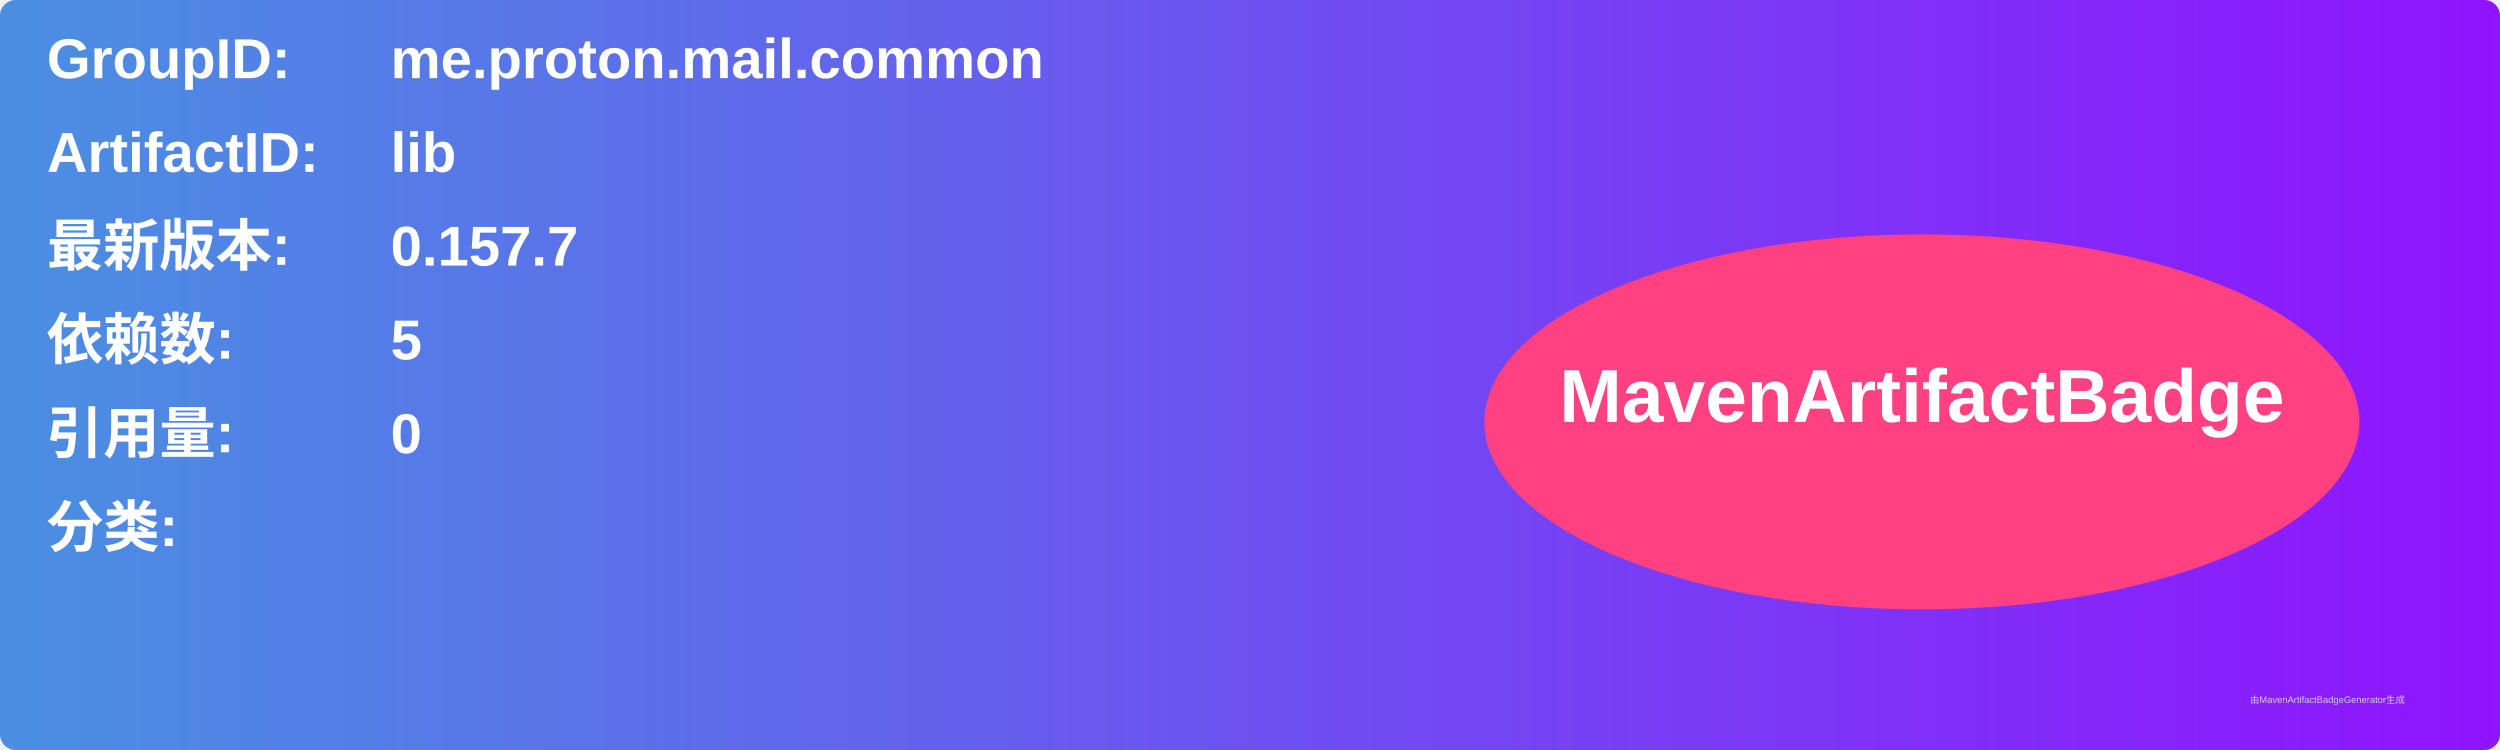
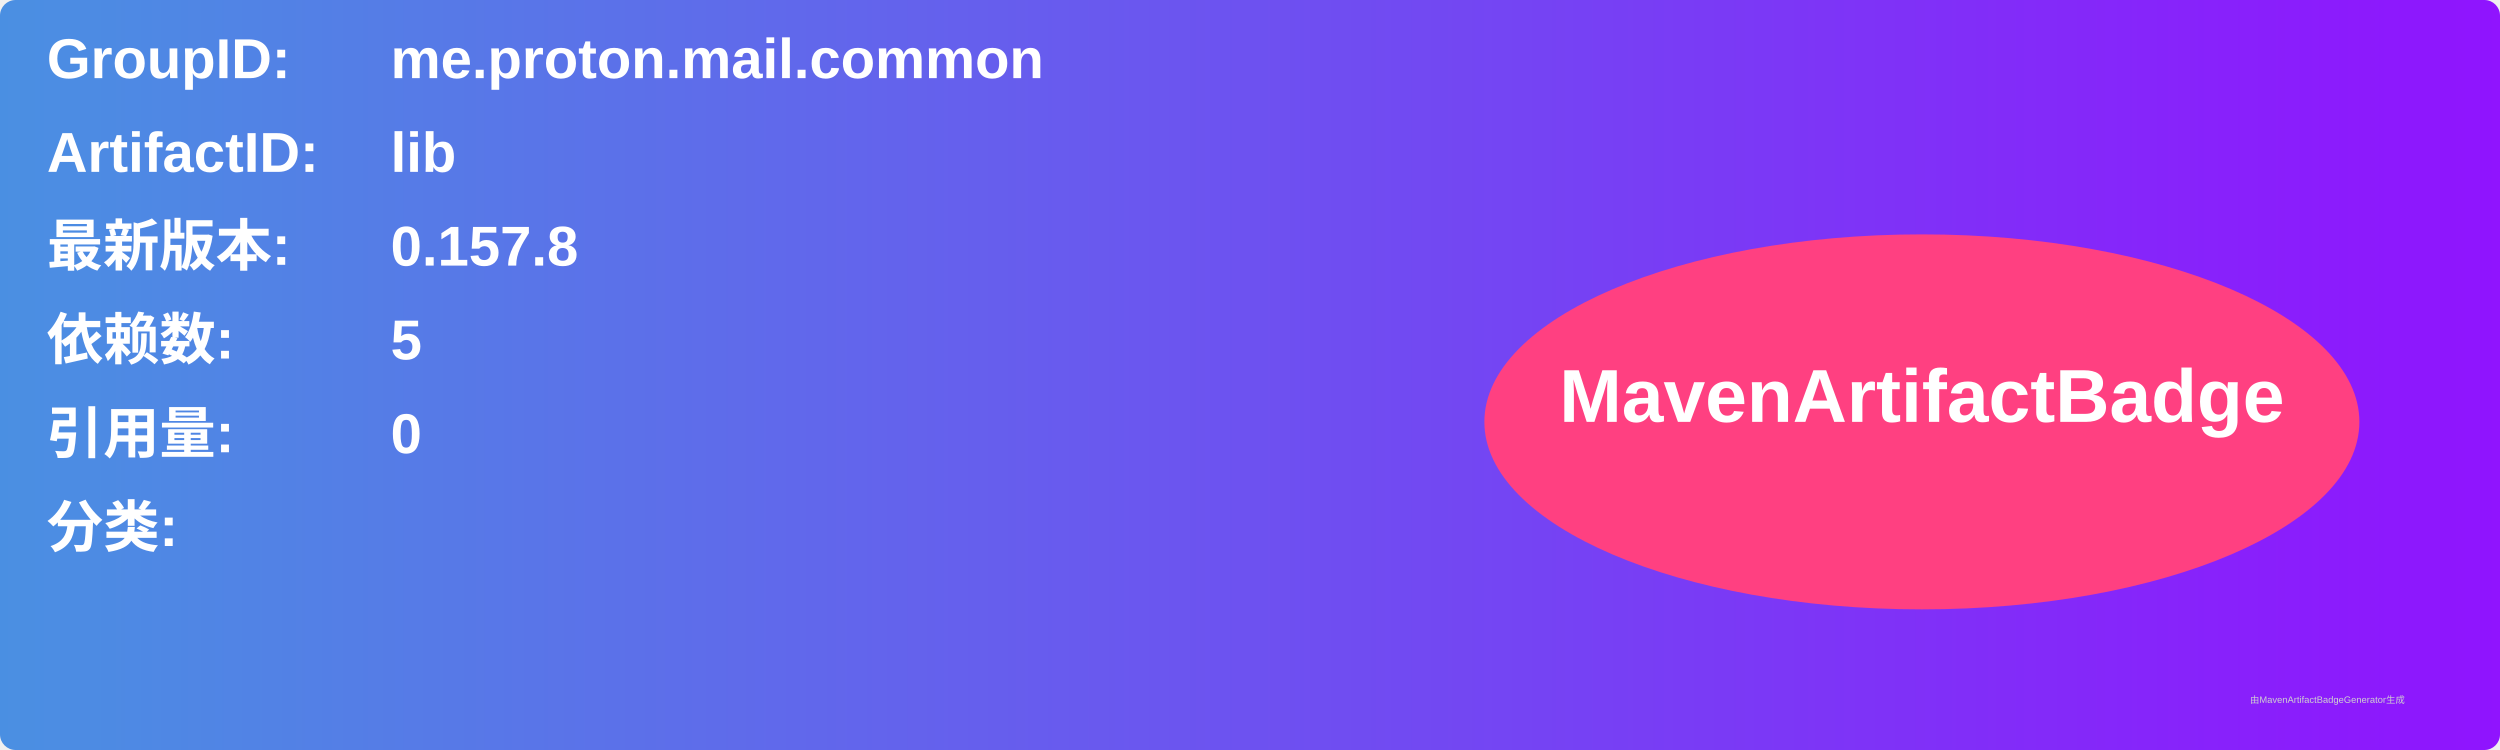
<svg xmlns="http://www.w3.org/2000/svg" width="800" height="240" viewBox="0 0 800 240">
  <linearGradient id="grad" x1="0%" y1="0%" x2="100%" y2="0%">
    <stop offset="0%" stop-color="#4a90e2" />
    <stop offset="100%" stop-color="#9013fe" />
  </linearGradient>
  <rect width="100%" height="100%" rx="5" ry="5" fill="url(#grad)" />
  <g transform="translate(15, 15)">
    <text x="0" y="10" font-family="Arial" font-size="18" fill="white" font-weight="bold" width="260">GroupID:</text>
    <text x="110" y="10" font-family="Arial" font-size="18" fill="white" font-weight="bold" width="460">me.proton.mail.common</text>
    <text x="0" y="40" font-family="Arial" font-size="18" fill="white" font-weight="bold" width="260">ArtifactID:</text>
    <text x="110" y="40" font-family="Arial" font-size="18" fill="white" font-weight="bold" width="460">lib</text>
    <text x="0" y="70" font-family="Arial" font-size="18" fill="white" font-weight="bold">最新版本:</text>
    <text x="110" y="70" font-family="Arial" font-size="18" fill="white" font-weight="bold">
-       <tspan font-weight="bold">0.157.7</tspan>
+       <tspan font-weight="bold">0.157.8</tspan>
    </text>
    <text x="0" y="100" font-family="Arial" font-size="18" fill="white" font-weight="bold">依赖数: </text>
    <text x="110" y="100" font-family="Arial" font-size="18" fill="white">
      <tspan font-weight="bold">5</tspan>
    </text>
    <text x="0" y="130" font-family="Arial" font-size="18" fill="white" font-weight="bold">引用量: </text>
    <text x="110" y="130" font-family="Arial" font-size="18" fill="white">
      <tspan font-weight="bold">0</tspan>
    </text>
    <text x="0" y="160" font-family="Arial" font-size="18" fill="white" font-weight="bold">分类:</text>
    <text x="10" y="190" font-family="Arial" font-size="10" fill="white">
      <tspan font-weight="bold" />
    </text>
    <ellipse cx="600" cy="120" rx="140" ry="60" fill="#ff4081" />
    <text x="600" y="120" text-anchor="middle" font-family="Arial" font-size="24" fill="white" font-weight="bold">MavenArtifactBadge</text>
  </g>
  <text x="720" y="225" font-family="Arial" font-size="3" fill="#d0d0d0">由MavenArtifactBadgeGenerator生成</text>
</svg>
